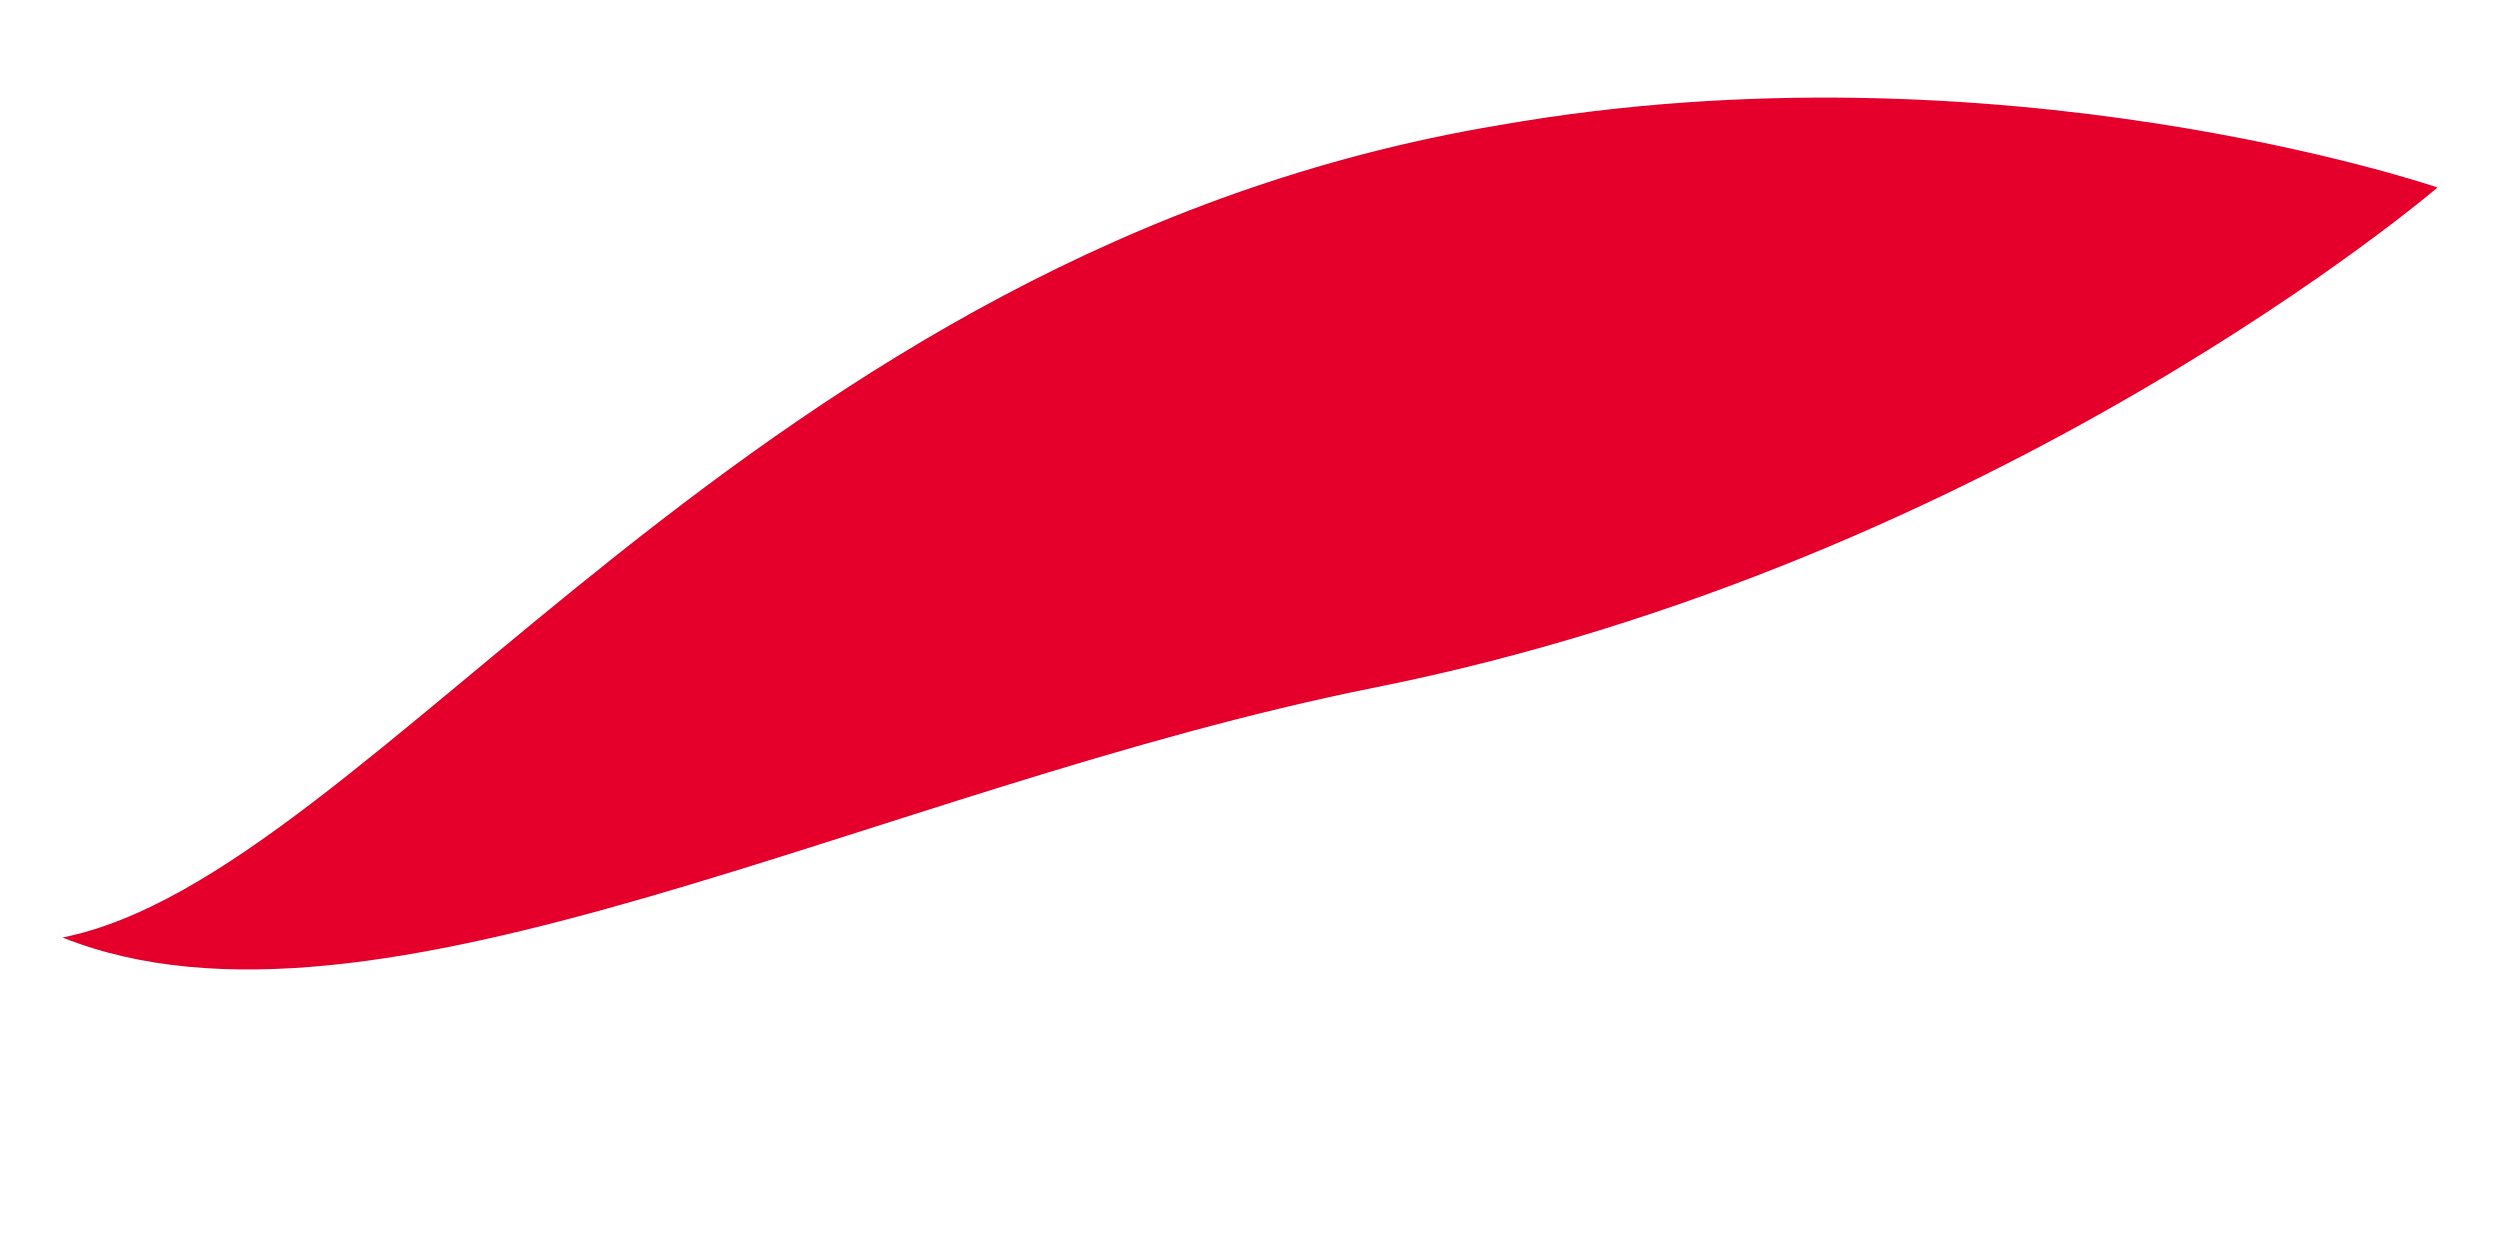
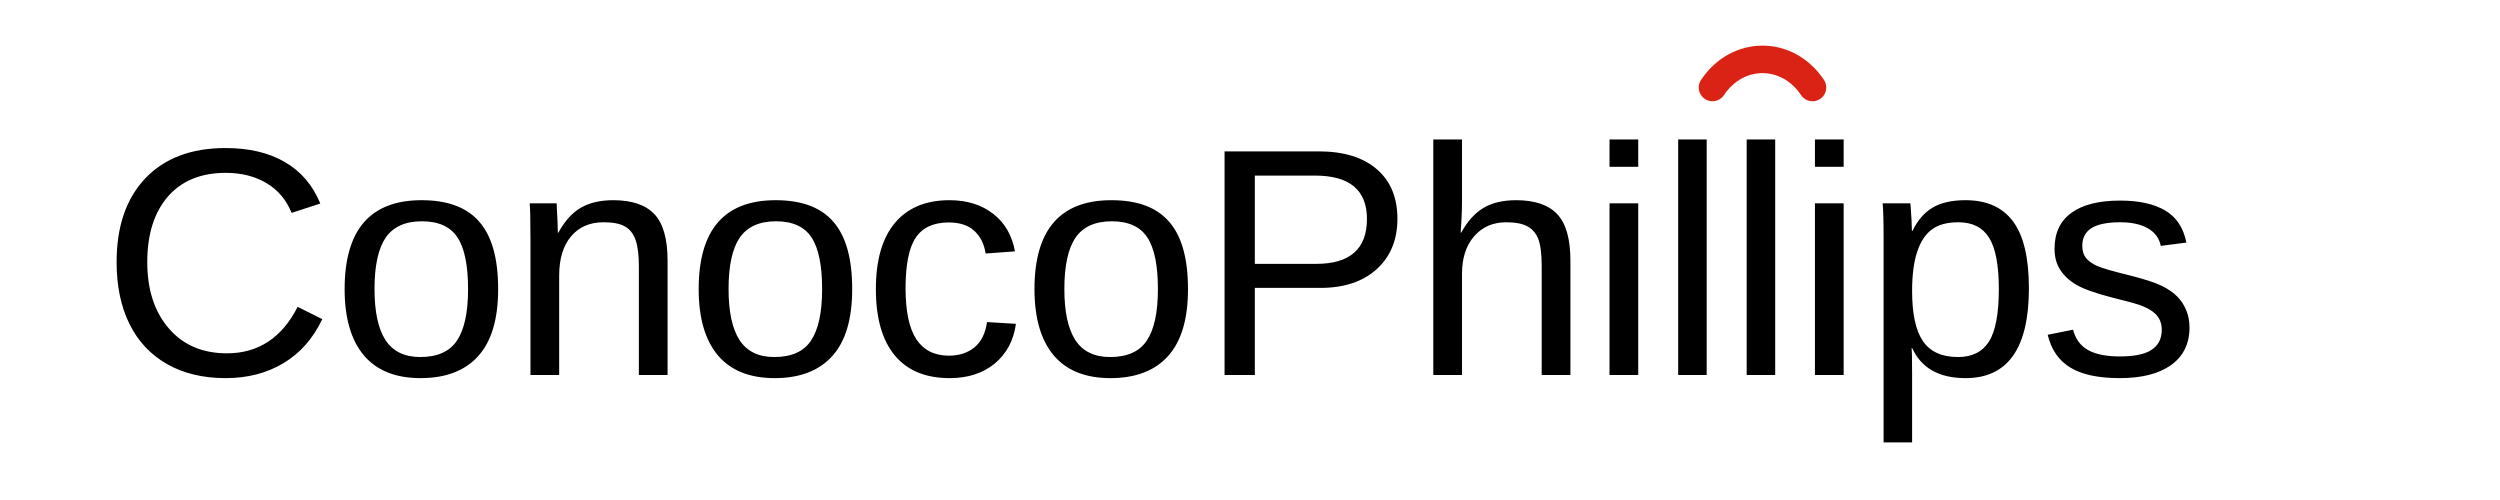
- <svg xmlns="http://www.w3.org/2000/svg" viewBox="0 0 200 100">
-   <path d="M5,75 C30,70 60,20 120,10 C160,3 195,15 195,15 C195,15 160,45 110,55 C70,63 30,85 5,75 Z" fill="#E4002B" />
+ <svg xmlns="http://www.w3.org/2000/svg" viewBox="0 0 200 40" role="img" aria-label="ConocoPhillips logo">
+   <text x="8" y="30" font-family="Arial, Helvetica, sans-serif" font-size="26" font-weight="400" fill="currentColor" letter-spacing="-0.3">ConocoPhillips</text>
+   <path d="M137,7 C139,4 143,4 145,7" stroke="#DA2315" stroke-width="2.2" fill="none" stroke-linecap="round" />
</svg>
